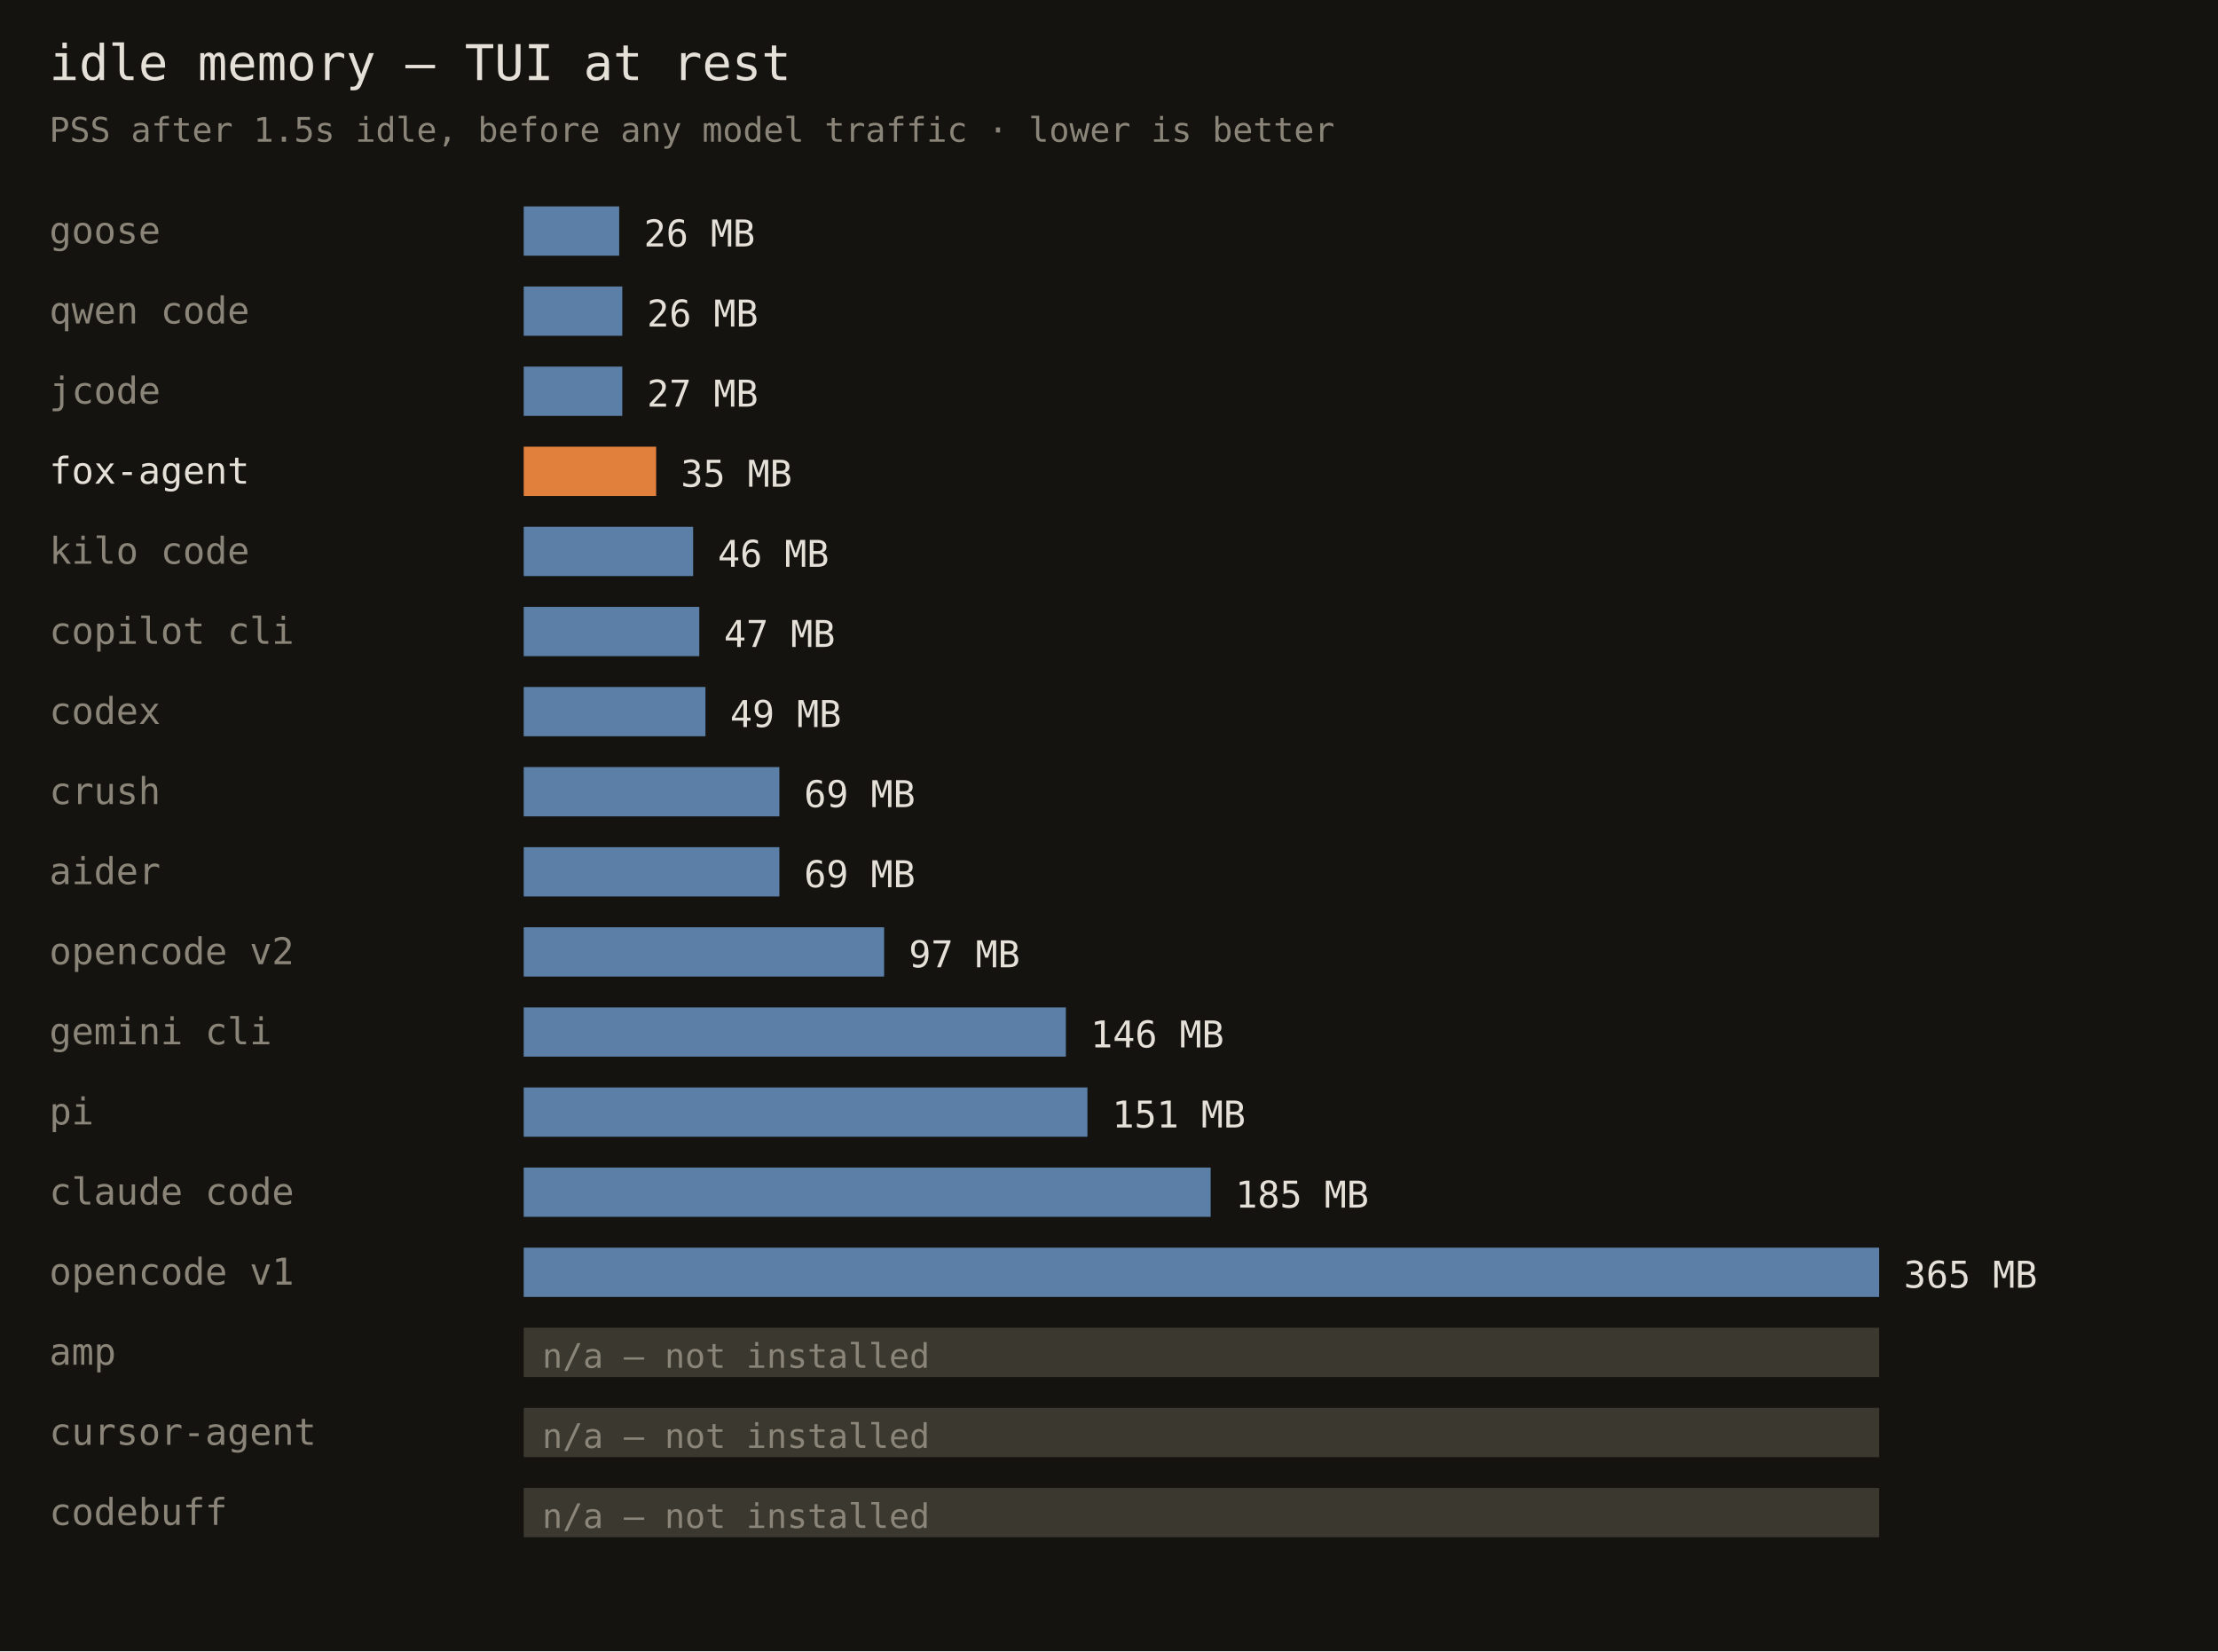
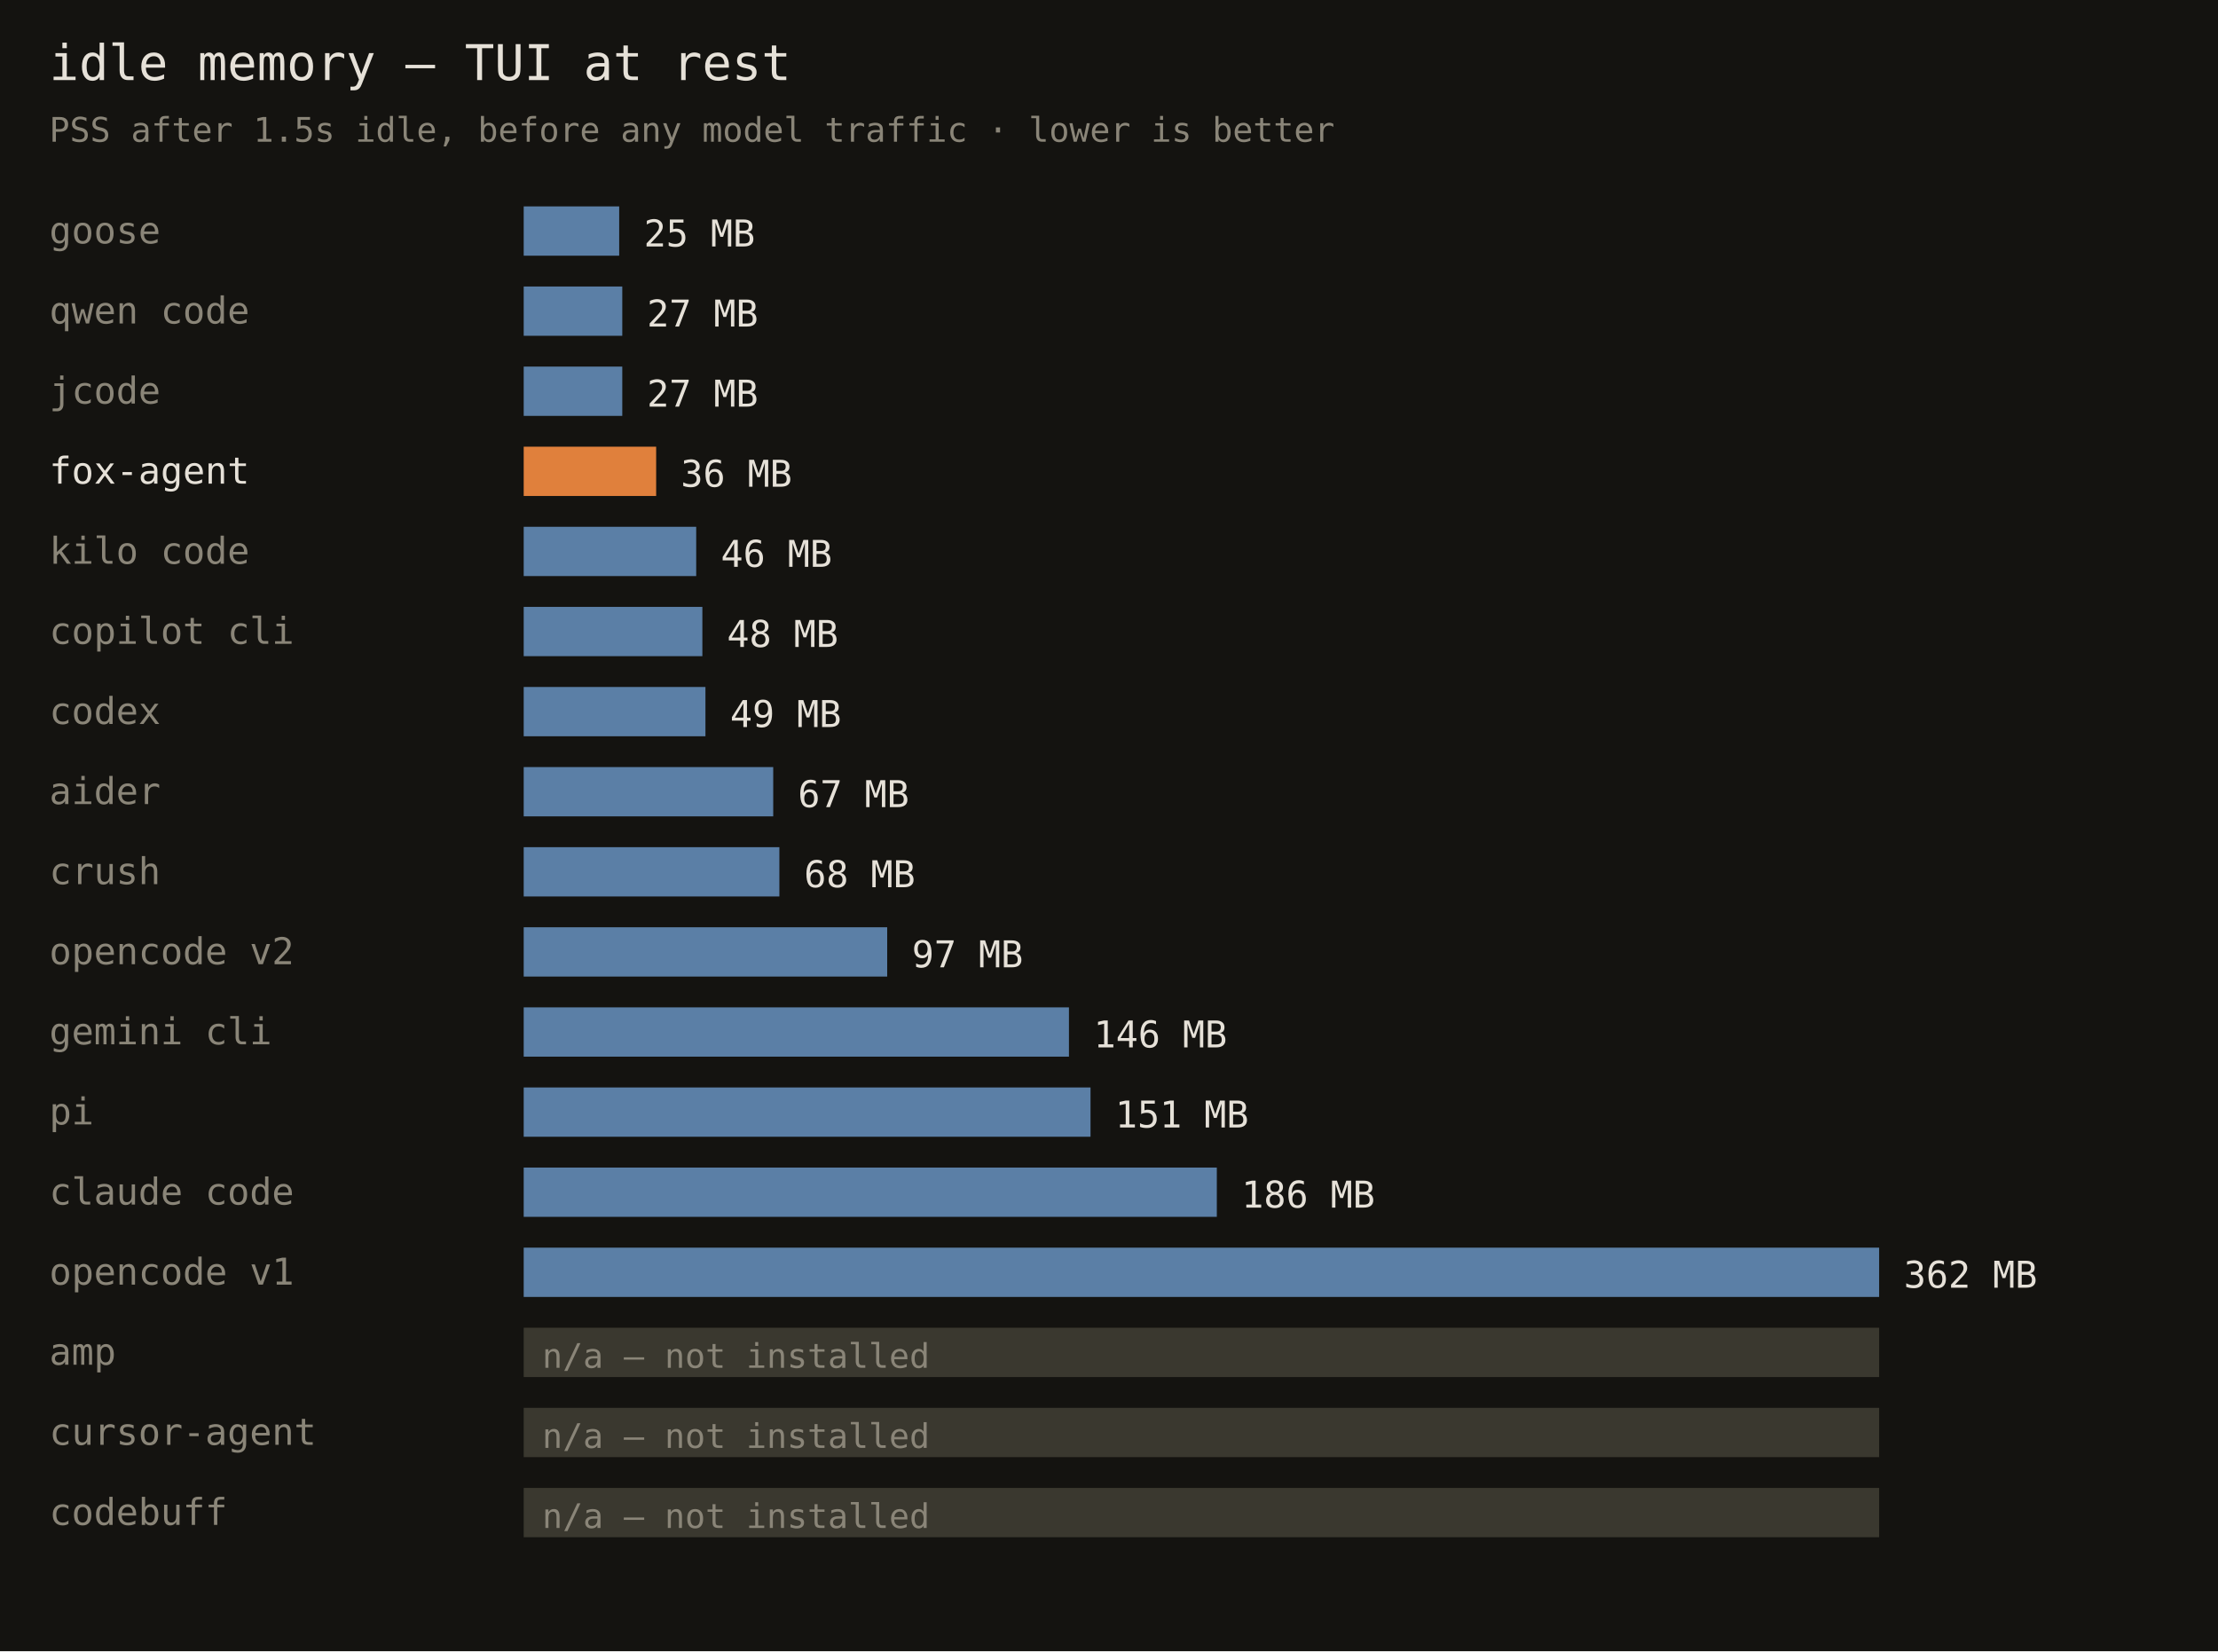
<svg xmlns="http://www.w3.org/2000/svg" width="720" height="536" font-family="monospace">
  <rect width="720" height="536" fill="#141310" />
  <text x="16" y="26" fill="#e6e1d8" font-size="16">idle memory — TUI at rest</text>
  <text x="16" y="46" fill="#8a8578" font-size="11">PSS after 1.5s idle, before any model traffic · lower is better</text>
  <text x="16" y="79" fill="#8a8578" font-size="12">goose</text>
  <rect x="170" y="67" width="31" height="16" fill="#5b7fa6" />
-   <text x="209" y="80" fill="#e6e1d8" font-size="12">26 MB</text>
+   <text x="209" y="80" fill="#e6e1d8" font-size="12">25 MB</text>
  <text x="16" y="105" fill="#8a8578" font-size="12">qwen code</text>
  <rect x="170" y="93" width="32" height="16" fill="#5b7fa6" />
-   <text x="210" y="106" fill="#e6e1d8" font-size="12">26 MB</text>
+   <text x="210" y="106" fill="#e6e1d8" font-size="12">27 MB</text>
  <text x="16" y="131" fill="#8a8578" font-size="12">jcode</text>
  <rect x="170" y="119" width="32" height="16" fill="#5b7fa6" />
  <text x="210" y="132" fill="#e6e1d8" font-size="12">27 MB</text>
  <text x="16" y="157" fill="#e6e1d8" font-size="12">fox-agent</text>
  <rect x="170" y="145" width="43" height="16" fill="#e0803c" />
-   <text x="221" y="158" fill="#e6e1d8" font-size="12">35 MB</text>
+   <text x="221" y="158" fill="#e6e1d8" font-size="12">36 MB</text>
  <text x="16" y="183" fill="#8a8578" font-size="12">kilo code</text>
-   <rect x="170" y="171" width="55" height="16" fill="#5b7fa6" />
-   <text x="233" y="184" fill="#e6e1d8" font-size="12">46 MB</text>
+   <rect x="170" y="171" width="56" height="16" fill="#5b7fa6" />
+   <text x="234" y="184" fill="#e6e1d8" font-size="12">46 MB</text>
  <text x="16" y="209" fill="#8a8578" font-size="12">copilot cli</text>
-   <rect x="170" y="197" width="57" height="16" fill="#5b7fa6" />
-   <text x="235" y="210" fill="#e6e1d8" font-size="12">47 MB</text>
+   <rect x="170" y="197" width="58" height="16" fill="#5b7fa6" />
+   <text x="236" y="210" fill="#e6e1d8" font-size="12">48 MB</text>
  <text x="16" y="235" fill="#8a8578" font-size="12">codex</text>
  <rect x="170" y="223" width="59" height="16" fill="#5b7fa6" />
  <text x="237" y="236" fill="#e6e1d8" font-size="12">49 MB</text>
-   <text x="16" y="261" fill="#8a8578" font-size="12">crush</text>
-   <rect x="170" y="249" width="83" height="16" fill="#5b7fa6" />
-   <text x="261" y="262" fill="#e6e1d8" font-size="12">69 MB</text>
-   <text x="16" y="287" fill="#8a8578" font-size="12">aider</text>
+   <text x="16" y="261" fill="#8a8578" font-size="12">aider</text>
+   <rect x="170" y="249" width="81" height="16" fill="#5b7fa6" />
+   <text x="259" y="262" fill="#e6e1d8" font-size="12">67 MB</text>
+   <text x="16" y="287" fill="#8a8578" font-size="12">crush</text>
  <rect x="170" y="275" width="83" height="16" fill="#5b7fa6" />
-   <text x="261" y="288" fill="#e6e1d8" font-size="12">69 MB</text>
+   <text x="261" y="288" fill="#e6e1d8" font-size="12">68 MB</text>
  <text x="16" y="313" fill="#8a8578" font-size="12">opencode v2</text>
-   <rect x="170" y="301" width="117" height="16" fill="#5b7fa6" />
-   <text x="295" y="314" fill="#e6e1d8" font-size="12">97 MB</text>
+   <rect x="170" y="301" width="118" height="16" fill="#5b7fa6" />
+   <text x="296" y="314" fill="#e6e1d8" font-size="12">97 MB</text>
  <text x="16" y="339" fill="#8a8578" font-size="12">gemini cli</text>
-   <rect x="170" y="327" width="176" height="16" fill="#5b7fa6" />
-   <text x="354" y="340" fill="#e6e1d8" font-size="12">146 MB</text>
+   <rect x="170" y="327" width="177" height="16" fill="#5b7fa6" />
+   <text x="355" y="340" fill="#e6e1d8" font-size="12">146 MB</text>
  <text x="16" y="365" fill="#8a8578" font-size="12">pi</text>
-   <rect x="170" y="353" width="183" height="16" fill="#5b7fa6" />
-   <text x="361" y="366" fill="#e6e1d8" font-size="12">151 MB</text>
+   <rect x="170" y="353" width="184" height="16" fill="#5b7fa6" />
+   <text x="362" y="366" fill="#e6e1d8" font-size="12">151 MB</text>
  <text x="16" y="391" fill="#8a8578" font-size="12">claude code</text>
-   <rect x="170" y="379" width="223" height="16" fill="#5b7fa6" />
-   <text x="401" y="392" fill="#e6e1d8" font-size="12">185 MB</text>
+   <rect x="170" y="379" width="225" height="16" fill="#5b7fa6" />
+   <text x="403" y="392" fill="#e6e1d8" font-size="12">186 MB</text>
  <text x="16" y="417" fill="#8a8578" font-size="12">opencode v1</text>
  <rect x="170" y="405" width="440" height="16" fill="#5b7fa6" />
-   <text x="618" y="418" fill="#e6e1d8" font-size="12">365 MB</text>
+   <text x="618" y="418" fill="#e6e1d8" font-size="12">362 MB</text>
  <text x="16" y="443" fill="#8a8578" font-size="12">amp</text>
  <rect x="170" y="431" width="440" height="16" fill="#3a382f" />
  <text x="176" y="444" fill="#8a8578" font-size="11">n/a — not installed</text>
  <text x="16" y="469" fill="#8a8578" font-size="12">cursor-agent</text>
  <rect x="170" y="457" width="440" height="16" fill="#3a382f" />
  <text x="176" y="470" fill="#8a8578" font-size="11">n/a — not installed</text>
  <text x="16" y="495" fill="#8a8578" font-size="12">codebuff</text>
  <rect x="170" y="483" width="440" height="16" fill="#3a382f" />
  <text x="176" y="496" fill="#8a8578" font-size="11">n/a — not installed</text>
</svg>
